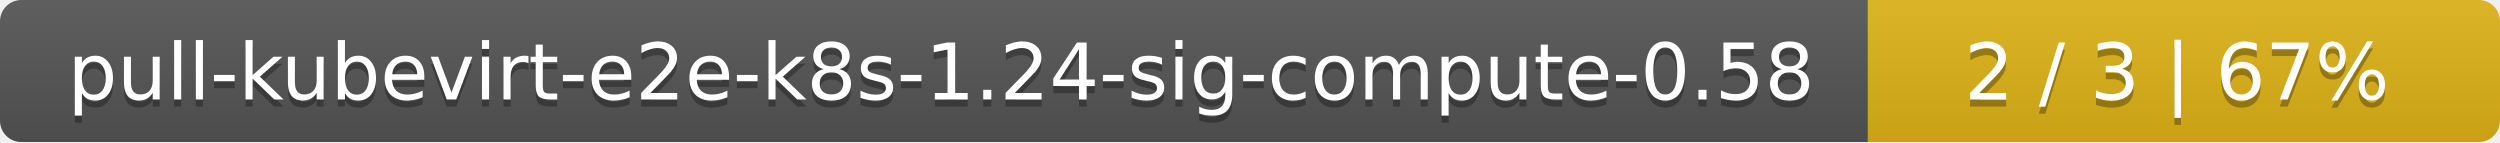
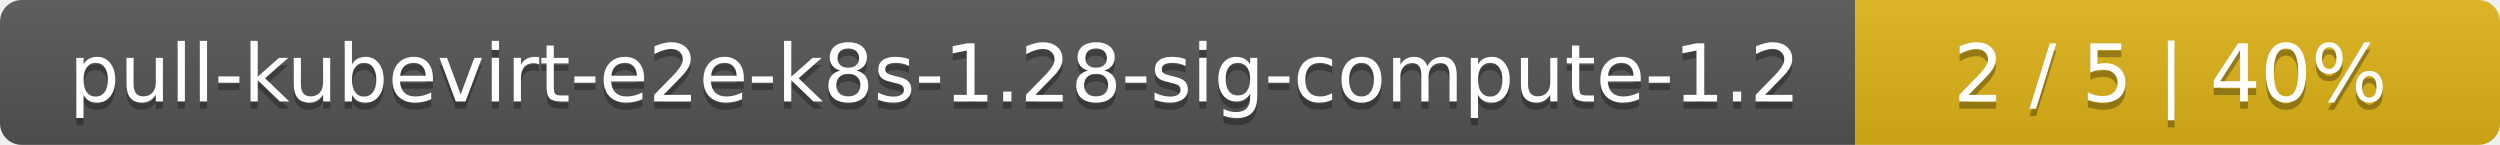
- <svg xmlns="http://www.w3.org/2000/svg" width="352" height="20">
+ <svg xmlns="http://www.w3.org/2000/svg" width="345" height="20">
  <linearGradient id="smooth" x2="0" y2="100%">
    <stop offset="0" stop-color="#bbb" stop-opacity=".1" />
    <stop offset="1" stop-opacity=".1" />
  </linearGradient>
  <mask id="round">
-     <rect width="352" height="20" rx="3" fill="#fff" />
+     <rect width="345" height="20" rx="3" fill="#fff" />
  </mask>
  <g mask="url(#round)">
-     <rect width="263" height="20" fill="#555" />
-     <rect x="263" width="89" height="20" fill="#dfb317" />
-     <rect width="352" height="20" fill="url(#smooth)" />
+     <rect width="256" height="20" fill="#555" />
+     <rect x="256" width="89" height="20" fill="#dfb317" />
+     <rect width="345" height="20" fill="url(#smooth)" />
  </g>
  <g fill="#fff" text-anchor="middle" font-family="DejaVu Sans,Verdana,Geneva,sans-serif" font-size="11">
-     <text x="132.5" y="15" fill="#010101" fill-opacity=".3">pull-kubevirt-e2e-k8s-1.24-sig-compute-0.58</text>
-     <text x="132.5" y="14">pull-kubevirt-e2e-k8s-1.24-sig-compute-0.58</text>
-     <text x="306.5" y="15" fill="#010101" fill-opacity=".3">2 / 3    |    67%</text>
-     <text x="306.5" y="14">2 / 3    |    67%</text>
+     <text x="129" y="15" fill="#010101" fill-opacity=".3">pull-kubevirt-e2e-k8s-1.28-sig-compute-1.2</text>
+     <text x="129" y="14">pull-kubevirt-e2e-k8s-1.28-sig-compute-1.2</text>
+     <text x="299.5" y="15" fill="#010101" fill-opacity=".3">2 / 5    |    40%</text>
+     <text x="299.5" y="14">2 / 5    |    40%</text>
  </g>
</svg>
